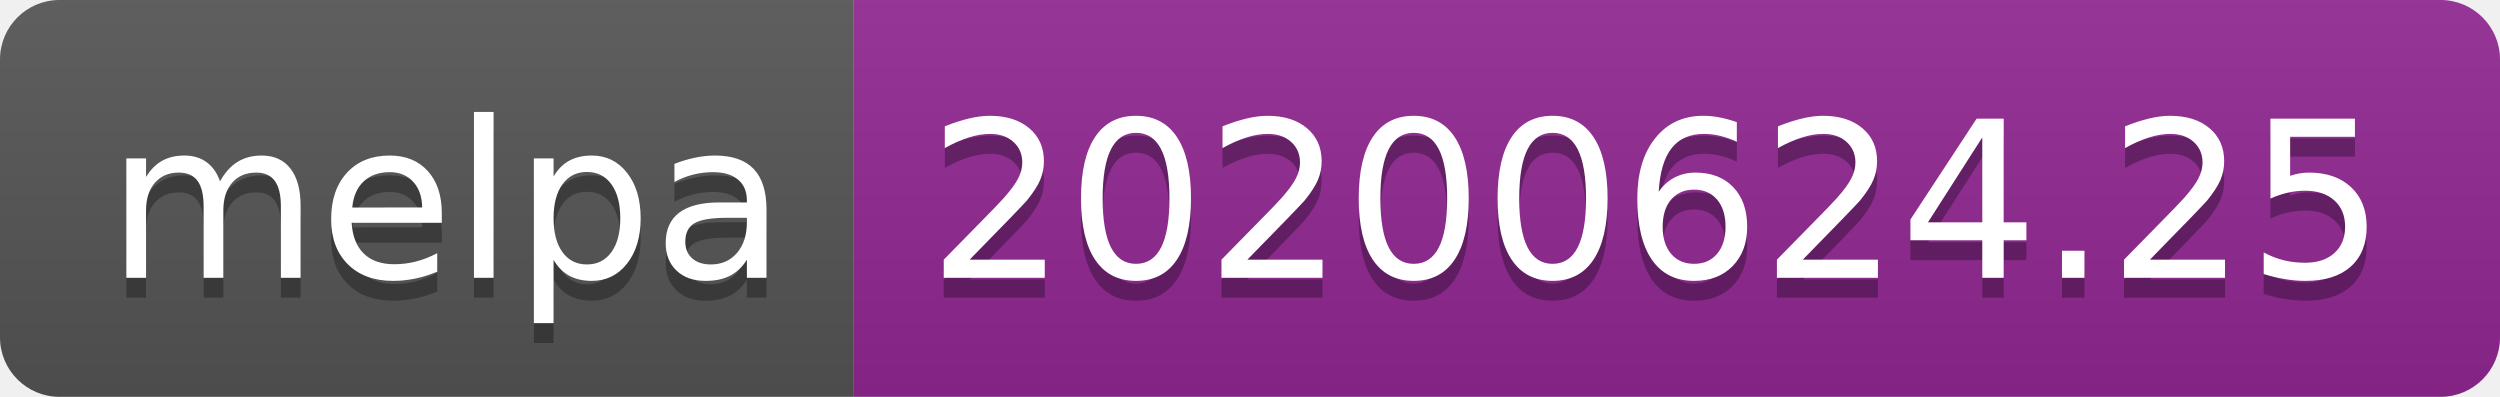
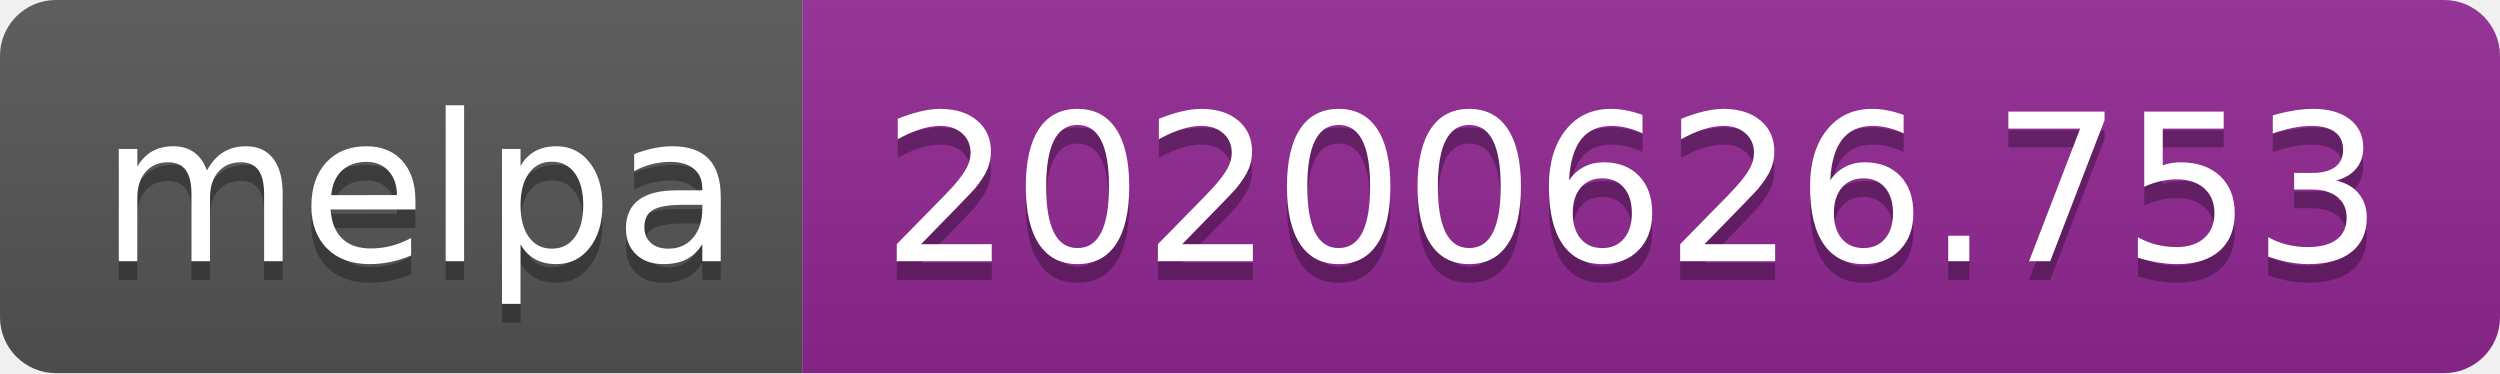
- <svg xmlns="http://www.w3.org/2000/svg" width="126" height="20">
+ <svg xmlns="http://www.w3.org/2000/svg" width="134" height="20">
  <linearGradient id="s" x2="0" y2="100%">
    <stop offset="0" stop-color="#bbb" stop-opacity=".1" />
    <stop offset="1" stop-opacity=".1" />
  </linearGradient>
  <clipPath id="r">
-     <rect width="126" height="20" rx="3" fill="#fff" />
+     <rect width="134" height="20" rx="3" fill="#fff" />
  </clipPath>
  <g clip-path="url(#r)">
    <rect width="43" height="20" fill="#555" />
-     <rect x="43" width="83" height="20" fill="#922793" />
-     <rect width="126" height="20" fill="url(#s)" />
+     <rect x="43" width="91" height="20" fill="#922793" />
+     <rect width="134" height="20" fill="url(#s)" />
  </g>
  <g fill="#fff" text-anchor="middle" font-family="Verdana,Geneva,DejaVu Sans,sans-serif" text-rendering="geometricPrecision" font-size="110">
    <text x="225" y="150" fill="#010101" fill-opacity=".3" transform="scale(.1)" textLength="330">melpa</text>
    <text x="225" y="140" transform="scale(.1)" textLength="330">melpa</text>
-     <text x="835" y="150" fill="#010101" fill-opacity=".3" transform="scale(.1)" textLength="730">20200624.25</text>
-     <text x="835" y="140" transform="scale(.1)" textLength="730">20200624.25</text>
+     <text x="875" y="150" fill="#010101" fill-opacity=".3" transform="scale(.1)" textLength="810">20200626.753</text>
+     <text x="875" y="140" transform="scale(.1)" textLength="810">20200626.753</text>
  </g>
</svg>
